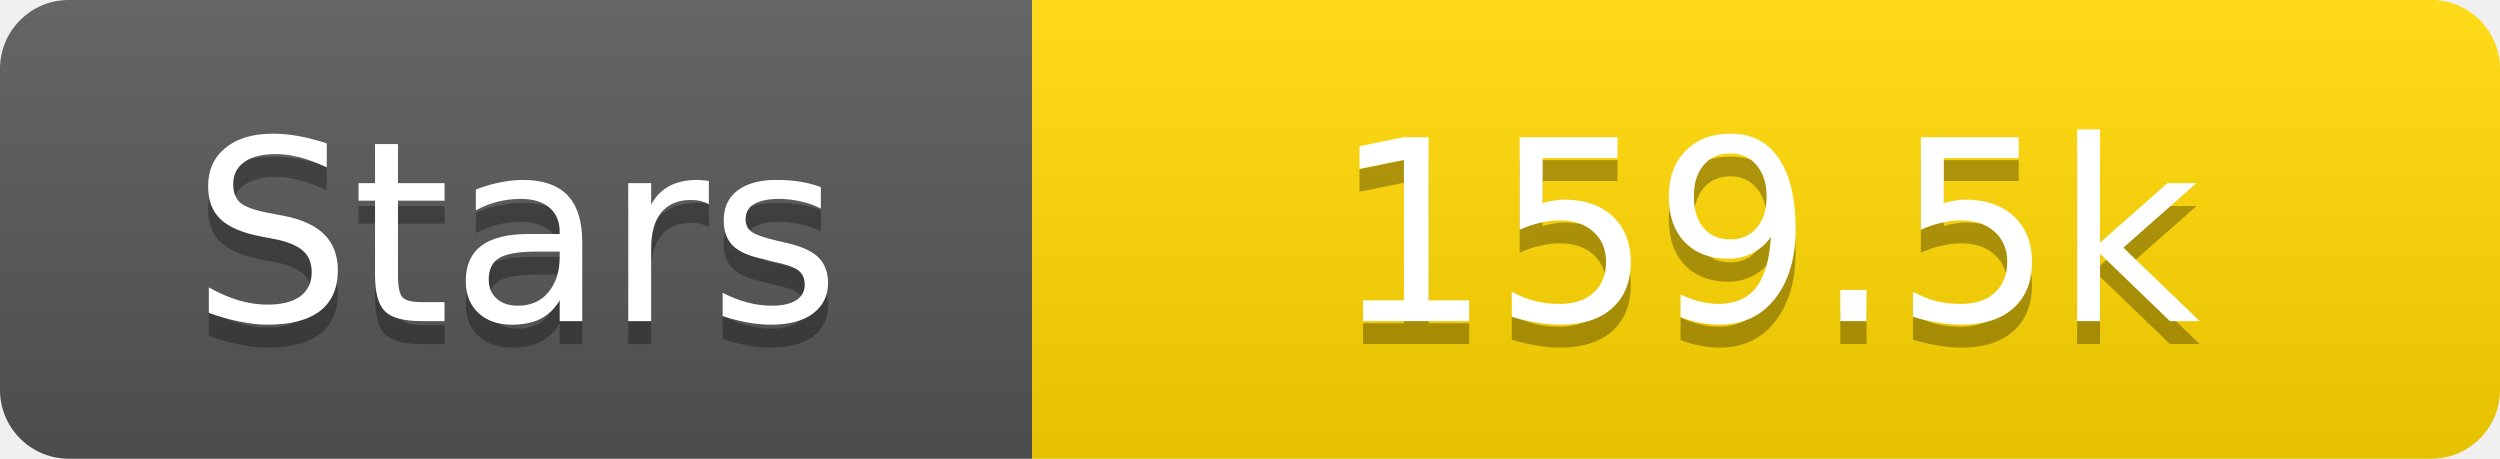
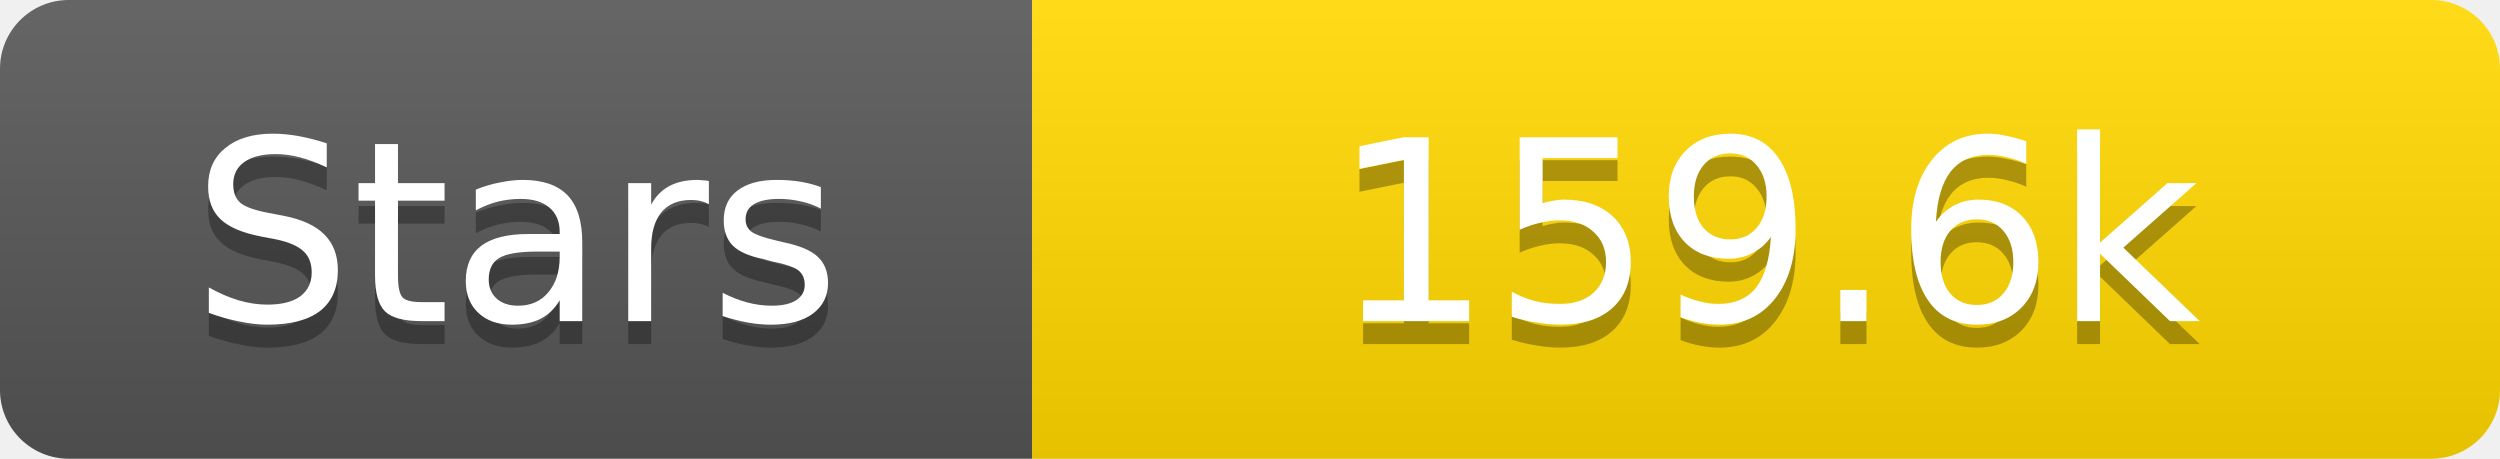
<svg xmlns="http://www.w3.org/2000/svg" width="109" height="20">
  <linearGradient id="s" x2="0" y2="100%">
    <stop offset="0" stop-color="#fff" stop-opacity=".1" />
    <stop offset="1" stop-opacity=".1" />
  </linearGradient>
  <clipPath id="r">
    <rect width="109" height="20" rx="3" fill="#fff" />
  </clipPath>
  <g clip-path="url(#r)">
    <rect width="45" height="20" fill="#555" />
    <rect x="45" width="64" height="20" fill="#ffd700" />
    <rect width="109" height="20" fill="url(#s)" />
  </g>
  <g fill="#fff" text-anchor="middle" font-family="Verdana,Geneva,DejaVu Sans,sans-serif" text-rendering="geometricPrecision" font-size="11">
    <text x="22.5" y="15" fill="#010101" fill-opacity=".3">Stars</text>
    <text x="22.5" y="14">Stars</text>
-     <text x="77.0" y="15" fill="#010101" fill-opacity=".3">159.5k</text>
-     <text x="77.0" y="14">159.5k</text>
+     <text x="77.0" y="15" fill="#010101" fill-opacity=".3">159.6k</text>
+     <text x="77.0" y="14">159.6k</text>
  </g>
</svg>
